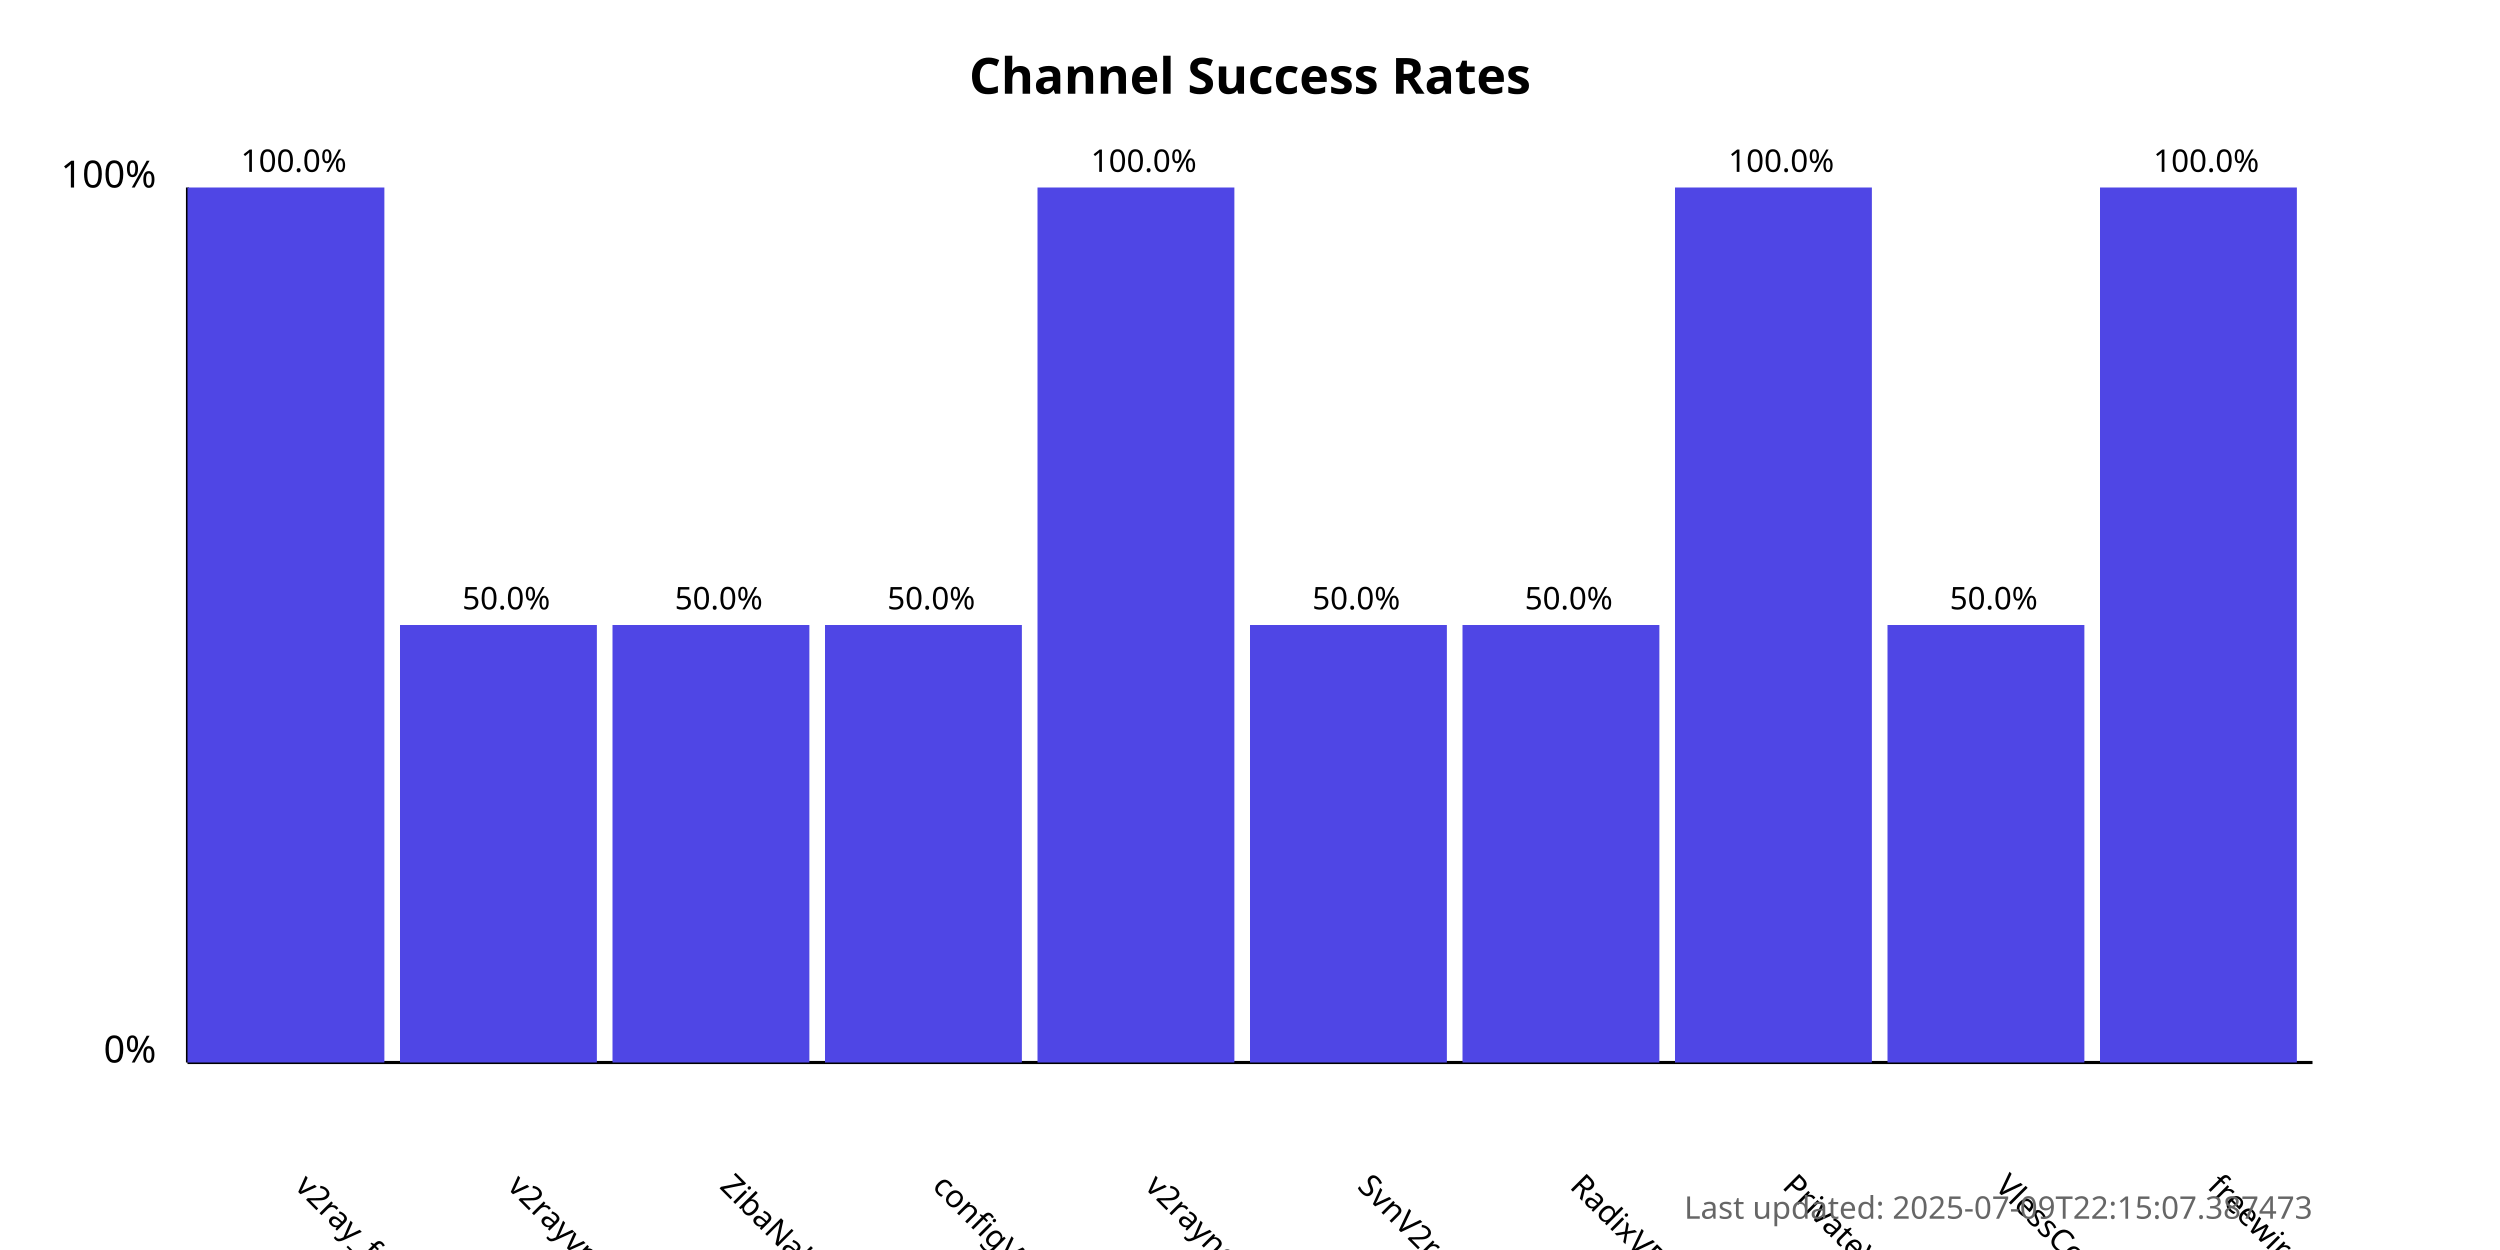
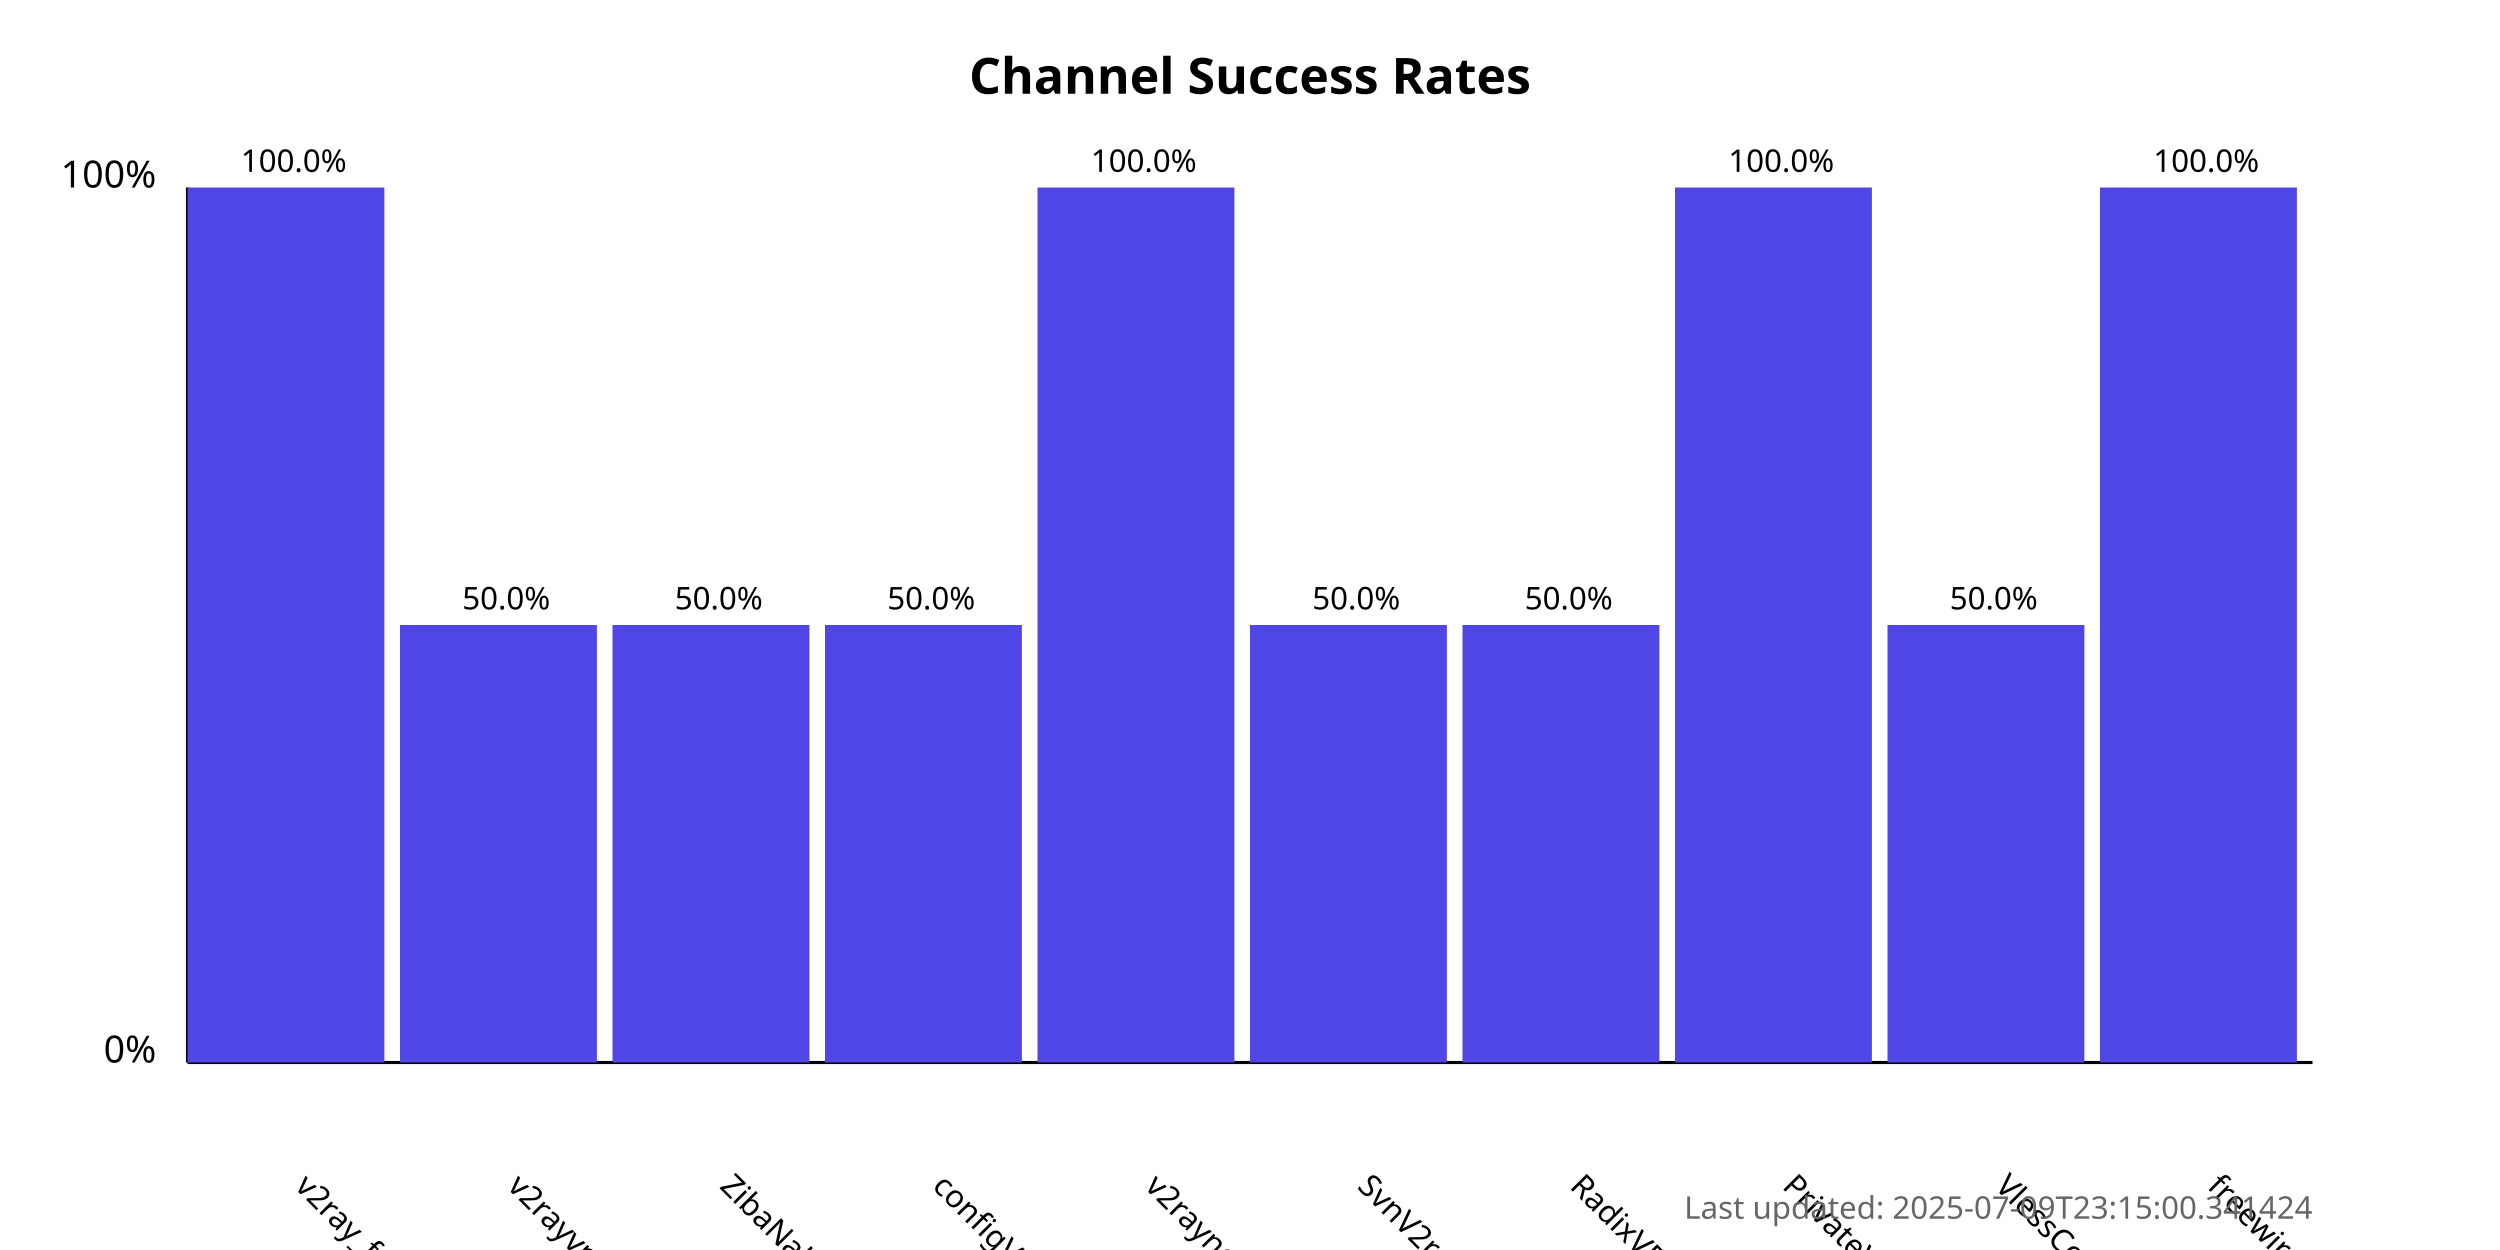
<svg xmlns="http://www.w3.org/2000/svg" width="800" height="400">
  <style>
            .chart-title { font: bold 16px sans-serif; }
            .axis-label { font: 12px sans-serif; }
            .tick-label { font: 10px sans-serif; }
            .bar { fill: #4f46e5; }
            .bar:hover { fill: #6366f1; }
            .timestamp { font: 10px sans-serif; fill: #666; }
        </style>
  <text x="400.0" y="30" text-anchor="middle" class="chart-title">
            Channel Success Rates
        </text>
  <line x1="60" y1="340" x2="60" y2="60" stroke="black" stroke-width="1" />
  <line x1="60" y1="340" x2="740" y2="340" stroke="black" stroke-width="1" />
  <text x="50" y="340" text-anchor="end" class="axis-label">0%</text>
  <text x="50" y="60" text-anchor="end" class="axis-label">100%</text>
  <g>
    <rect x="60" y="60.0" width="63.0" height="280.0" class="bar" />
    <text x="94.0" y="380" transform="rotate(45, 94.0, 380)" text-anchor="start" class="tick-label">
                v2ray_free_conf
            </text>
    <text x="94.0" y="55.0" text-anchor="middle" class="tick-label">
                100.0%
            </text>
  </g>
  <g>
    <rect x="128.0" y="200.0" width="63.0" height="140.0" class="bar" />
    <text x="162.0" y="380" transform="rotate(45, 162.0, 380)" text-anchor="start" class="tick-label">
                v2rayvpno
            </text>
    <text x="162.0" y="195.0" text-anchor="middle" class="tick-label">
                50.0%
            </text>
  </g>
  <g>
    <rect x="196.0" y="200.0" width="63.0" height="140.0" class="bar" />
    <text x="230.0" y="380" transform="rotate(45, 230.0, 380)" text-anchor="start" class="tick-label">
                ZibaNabz
            </text>
    <text x="230.0" y="195.0" text-anchor="middle" class="tick-label">
                50.0%
            </text>
  </g>
  <g>
    <rect x="264.0" y="200.0" width="63.0" height="140.0" class="bar" />
    <text x="298.0" y="380" transform="rotate(45, 298.0, 380)" text-anchor="start" class="tick-label">
                configV2rayForFree
            </text>
    <text x="298.0" y="195.0" text-anchor="middle" class="tick-label">
                50.0%
            </text>
  </g>
  <g>
    <rect x="332.0" y="60.0" width="63.0" height="280.0" class="bar" />
    <text x="366.0" y="380" transform="rotate(45, 366.0, 380)" text-anchor="start" class="tick-label">
                v2rayngvpn
            </text>
    <text x="366.0" y="55.0" text-anchor="middle" class="tick-label">
                100.0%
            </text>
  </g>
  <g>
    <rect x="400.0" y="200.0" width="63.0" height="140.0" class="bar" />
    <text x="434.0" y="380" transform="rotate(45, 434.0, 380)" text-anchor="start" class="tick-label">
                SvnV2ray
            </text>
    <text x="434.0" y="195.0" text-anchor="middle" class="tick-label">
                50.0%
            </text>
  </g>
  <g>
    <rect x="468.0" y="200.0" width="63.0" height="140.0" class="bar" />
    <text x="502.0" y="380" transform="rotate(45, 502.0, 380)" text-anchor="start" class="tick-label">
                RadixVPN
            </text>
    <text x="502.0" y="195.0" text-anchor="middle" class="tick-label">
                50.0%
            </text>
  </g>
  <g>
    <rect x="536.0" y="60.0" width="63.0" height="280.0" class="bar" />
    <text x="570.0" y="380" transform="rotate(45, 570.0, 380)" text-anchor="start" class="tick-label">
                PrivateVPNs
            </text>
    <text x="570.0" y="55.0" text-anchor="middle" class="tick-label">
                100.0%
            </text>
  </g>
  <g>
    <rect x="604.0" y="200.0" width="63.0" height="140.0" class="bar" />
    <text x="638.0" y="380" transform="rotate(45, 638.0, 380)" text-anchor="start" class="tick-label">
                VlessConfig
            </text>
    <text x="638.0" y="195.0" text-anchor="middle" class="tick-label">
                50.0%
            </text>
  </g>
  <g>
    <rect x="672.0" y="60.0" width="63.0" height="280.0" class="bar" />
    <text x="706.0" y="380" transform="rotate(45, 706.0, 380)" text-anchor="start" class="tick-label">
                freewireguard
            </text>
    <text x="706.0" y="55.0" text-anchor="middle" class="tick-label">
                100.0%
            </text>
  </g>
  <text x="740" y="390" text-anchor="end" class="timestamp">
-             Last updated: 2025-07-09T22:15:07.387473
+             Last updated: 2025-07-09T23:15:00.341424
        </text>
</svg>
